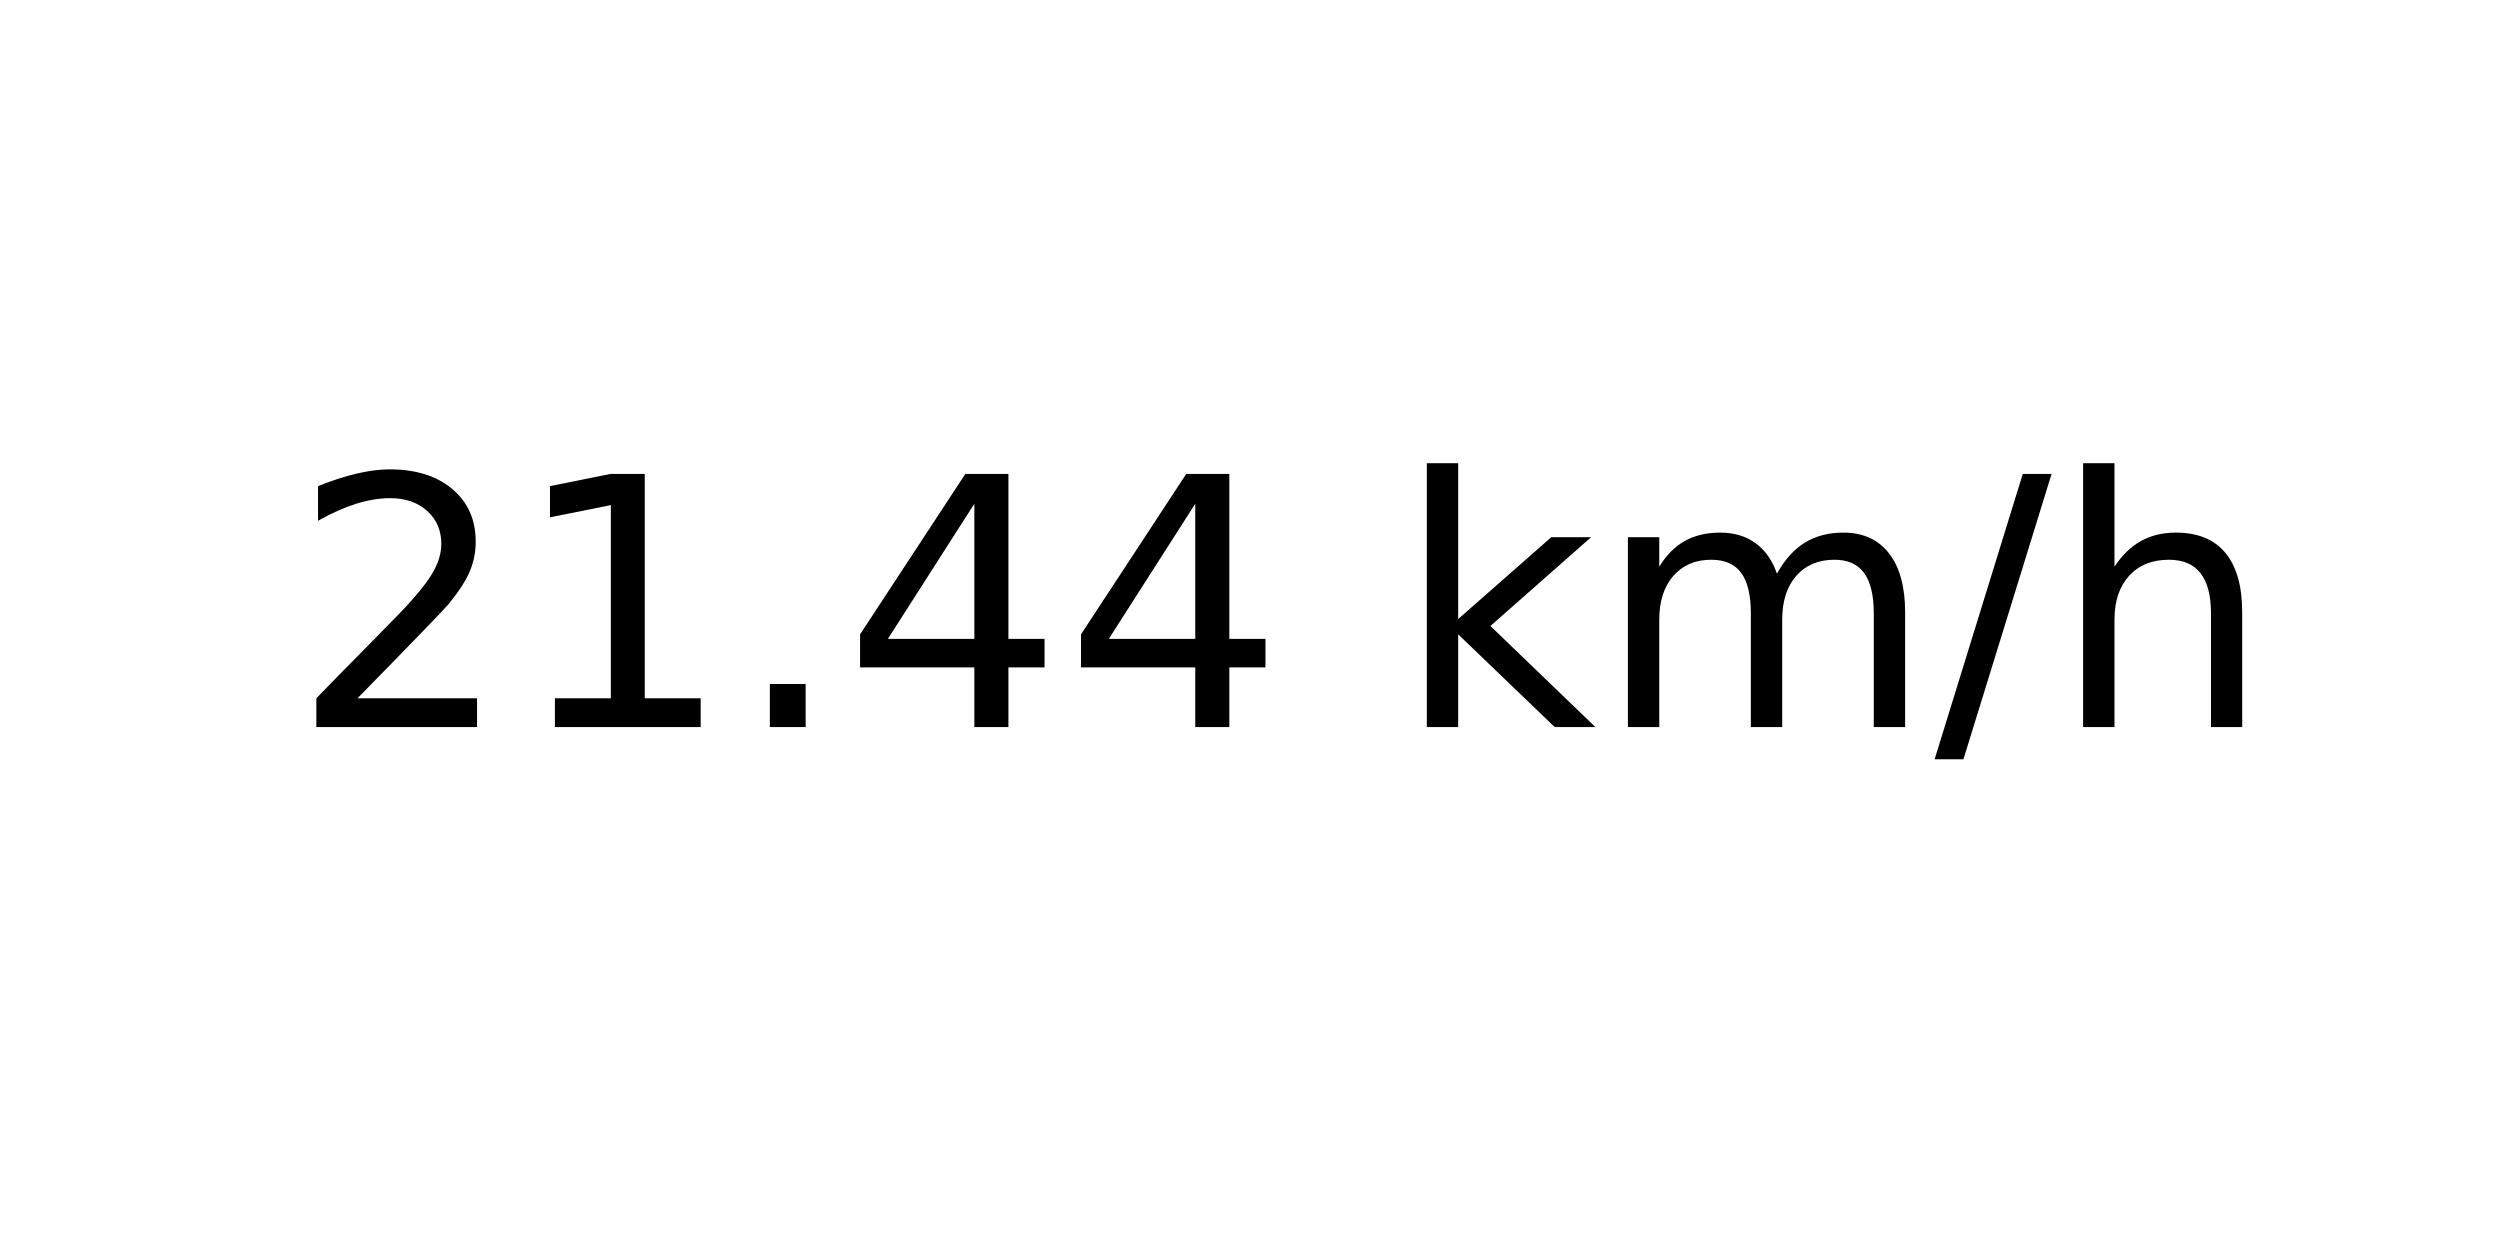
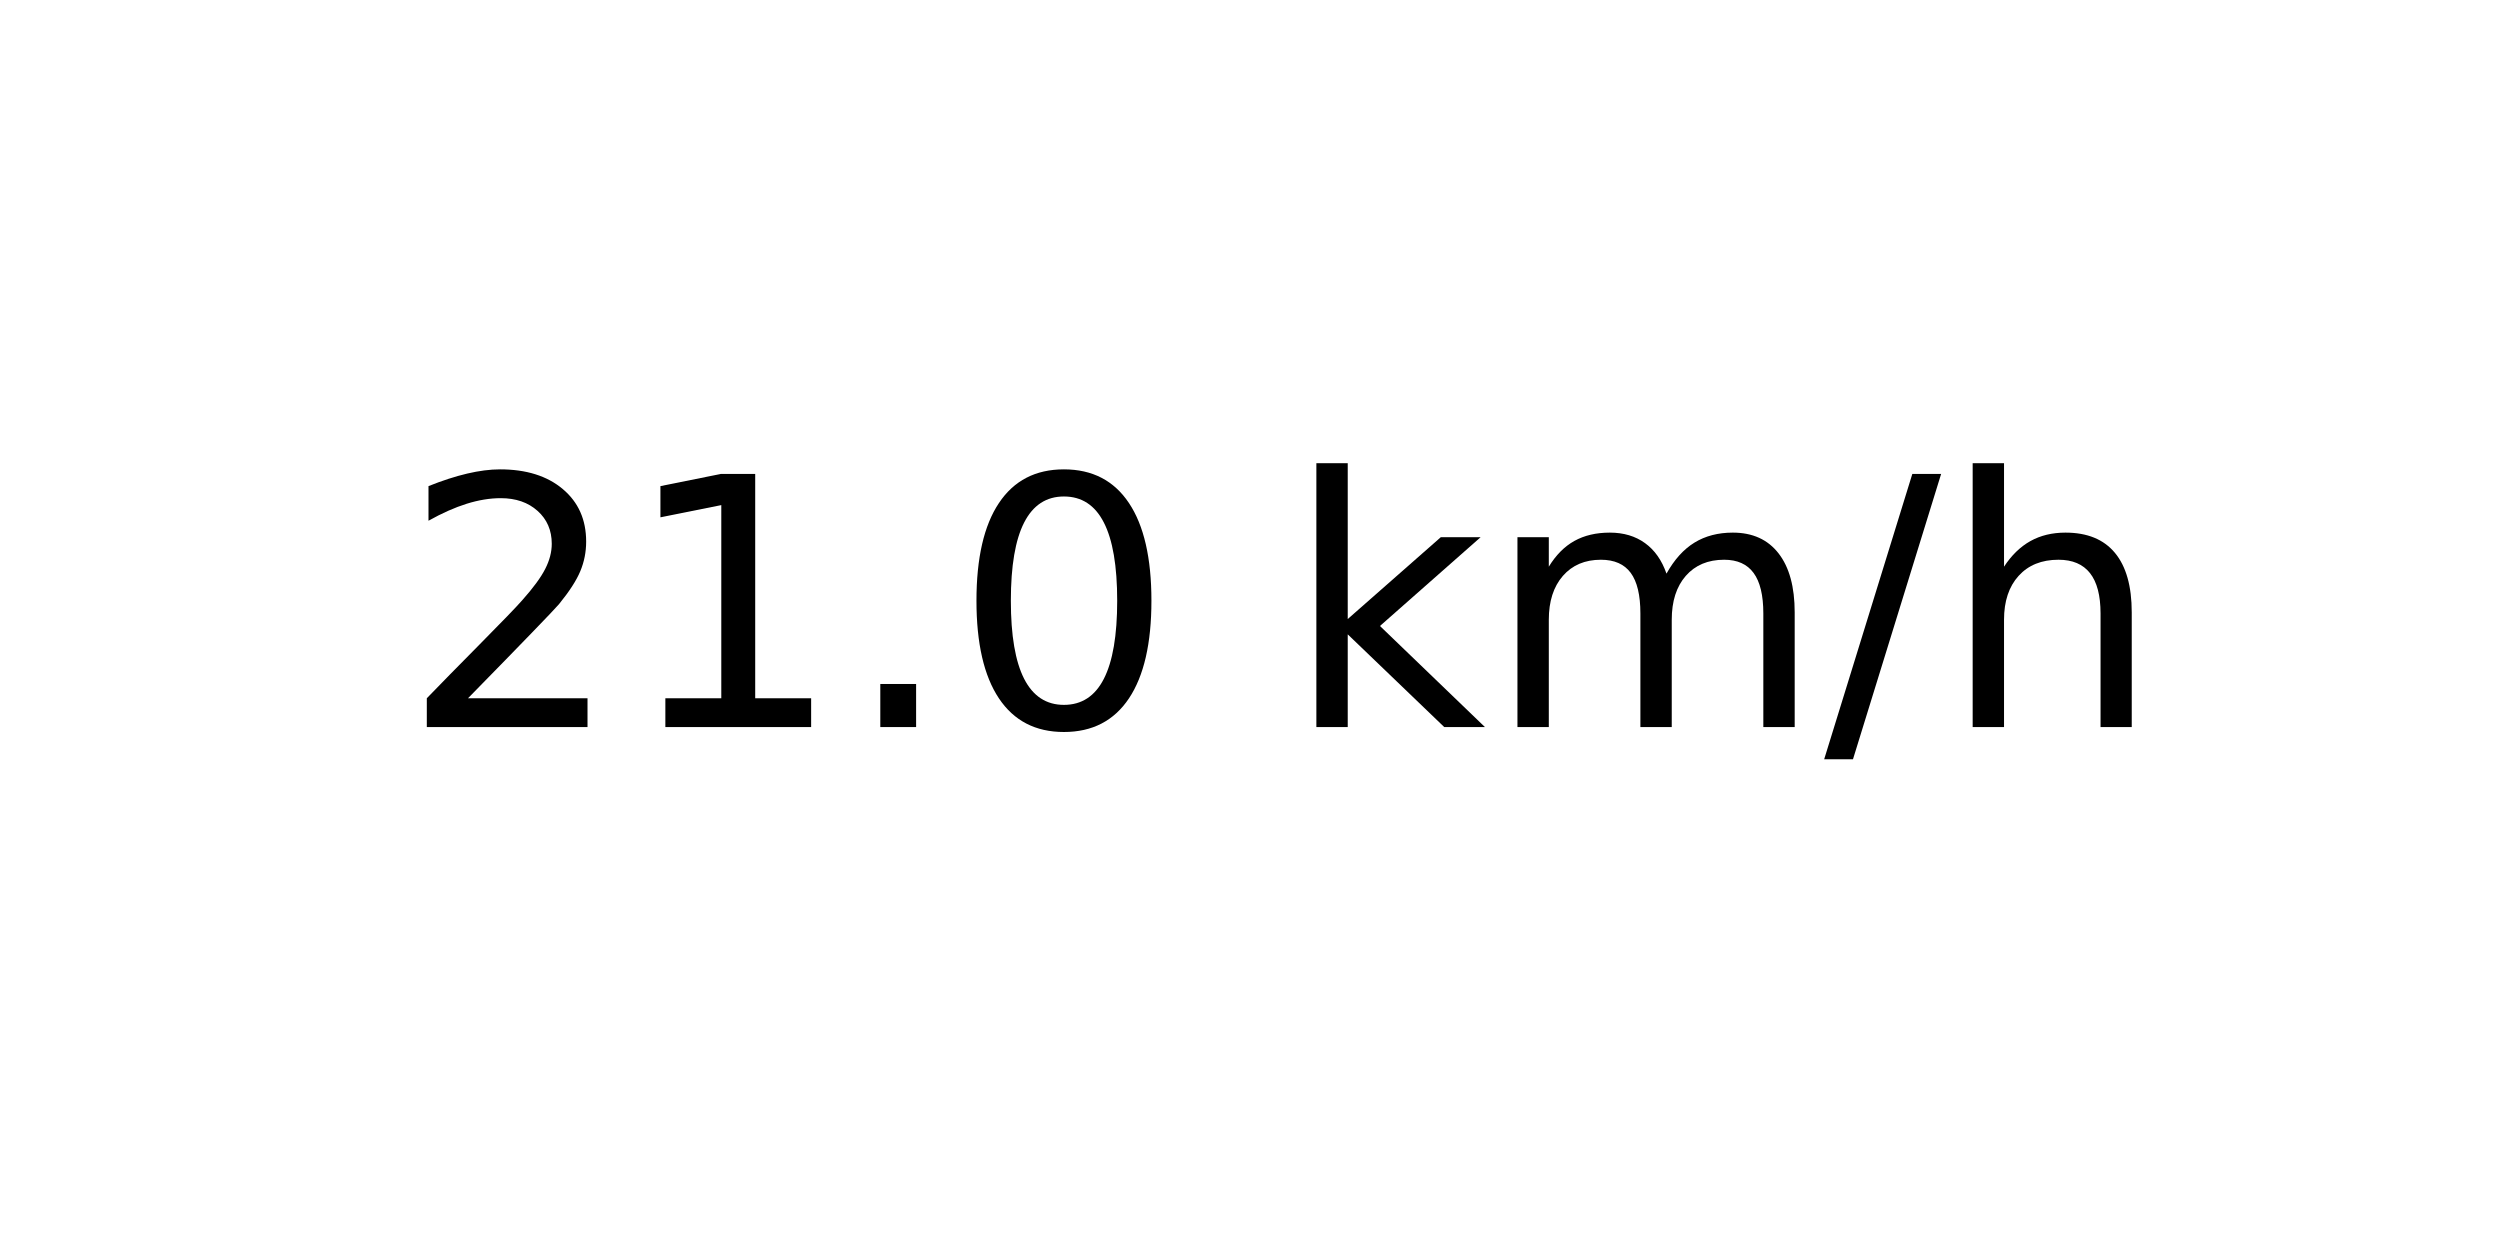
<svg xmlns="http://www.w3.org/2000/svg" xmlns:xlink="http://www.w3.org/1999/xlink" width="72pt" height="36pt" viewBox="0 0 72 36" version="1.1">
  <defs>
    <style type="text/css">*{stroke-linejoin: round; stroke-linecap: butt}</style>
  </defs>
  <g id="figure_1">
    <g id="axes_1">
      <g id="text_1">
-         <g transform="translate(8.378125 20.93937) scale(0.1 -0.1)">
+         <g transform="translate(11.55937 20.93937) scale(0.1 -0.1)">
          <defs>
            <path id="DejaVuSans-32" d="M 1228 531  L 3431 531  L 3431 0  L 469 0  L 469 531  Q 828 903 1448 1529  Q 2069 2156 2228 2338  Q 2531 2678 2651 2914  Q 2772 3150 2772 3378  Q 2772 3750 2511 3984  Q 2250 4219 1831 4219  Q 1534 4219 1204 4116  Q 875 4013 500 3803  L 500 4441  Q 881 4594 1212 4672  Q 1544 4750 1819 4750  Q 2544 4750 2975 4387  Q 3406 4025 3406 3419  Q 3406 3131 3298 2873  Q 3191 2616 2906 2266  Q 2828 2175 2409 1742  Q 1991 1309 1228 531  z " transform="scale(0.015625)" />
            <path id="DejaVuSans-31" d="M 794 531  L 1825 531  L 1825 4091  L 703 3866  L 703 4441  L 1819 4666  L 2450 4666  L 2450 531  L 3481 531  L 3481 0  L 794 0  L 794 531  z " transform="scale(0.015625)" />
            <path id="DejaVuSans-2e" d="M 684 794  L 1344 794  L 1344 0  L 684 0  L 684 794  z " transform="scale(0.015625)" />
-             <path id="DejaVuSans-34" d="M 2419 4116  L 825 1625  L 2419 1625  L 2419 4116  z M 2253 4666  L 3047 4666  L 3047 1625  L 3713 1625  L 3713 1100  L 3047 1100  L 3047 0  L 2419 0  L 2419 1100  L 313 1100  L 313 1709  L 2253 4666  z " transform="scale(0.015625)" />
+             <path id="DejaVuSans-30" d="M 2034 4250  Q 1547 4250 1301 3770  Q 1056 3291 1056 2328  Q 1056 1369 1301 889  Q 1547 409 2034 409  Q 2525 409 2770 889  Q 3016 1369 3016 2328  Q 3016 3291 2770 3770  Q 2525 4250 2034 4250  z M 2034 4750  Q 2819 4750 3233 4129  Q 3647 3509 3647 2328  Q 3647 1150 3233 529  Q 2819 -91 2034 -91  Q 1250 -91 836 529  Q 422 1150 422 2328  Q 422 3509 836 4129  Q 1250 4750 2034 4750  z " transform="scale(0.015625)" />
            <path id="DejaVuSans-20" transform="scale(0.015625)" />
            <path id="DejaVuSans-6b" d="M 581 4863  L 1159 4863  L 1159 1991  L 2875 3500  L 3609 3500  L 1753 1863  L 3688 0  L 2938 0  L 1159 1709  L 1159 0  L 581 0  L 581 4863  z " transform="scale(0.015625)" />
            <path id="DejaVuSans-6d" d="M 3328 2828  Q 3544 3216 3844 3400  Q 4144 3584 4550 3584  Q 5097 3584 5394 3201  Q 5691 2819 5691 2113  L 5691 0  L 5113 0  L 5113 2094  Q 5113 2597 4934 2840  Q 4756 3084 4391 3084  Q 3944 3084 3684 2787  Q 3425 2491 3425 1978  L 3425 0  L 2847 0  L 2847 2094  Q 2847 2600 2669 2842  Q 2491 3084 2119 3084  Q 1678 3084 1418 2786  Q 1159 2488 1159 1978  L 1159 0  L 581 0  L 581 3500  L 1159 3500  L 1159 2956  Q 1356 3278 1631 3431  Q 1906 3584 2284 3584  Q 2666 3584 2933 3390  Q 3200 3197 3328 2828  z " transform="scale(0.015625)" />
            <path id="DejaVuSans-2f" d="M 1625 4666  L 2156 4666  L 531 -594  L 0 -594  L 1625 4666  z " transform="scale(0.015625)" />
            <path id="DejaVuSans-68" d="M 3513 2113  L 3513 0  L 2938 0  L 2938 2094  Q 2938 2591 2744 2837  Q 2550 3084 2163 3084  Q 1697 3084 1428 2787  Q 1159 2491 1159 1978  L 1159 0  L 581 0  L 581 4863  L 1159 4863  L 1159 2956  Q 1366 3272 1645 3428  Q 1925 3584 2291 3584  Q 2894 3584 3203 3211  Q 3513 2838 3513 2113  z " transform="scale(0.015625)" />
          </defs>
          <use xlink:href="#DejaVuSans-32" />
          <use xlink:href="#DejaVuSans-31" x="63.623" />
          <use xlink:href="#DejaVuSans-2e" x="127.246" />
-           <use xlink:href="#DejaVuSans-34" x="159.033" />
-           <use xlink:href="#DejaVuSans-34" x="222.656" />
-           <use xlink:href="#DejaVuSans-20" x="286.279" />
-           <use xlink:href="#DejaVuSans-6b" x="318.066" />
-           <use xlink:href="#DejaVuSans-6d" x="375.977" />
-           <use xlink:href="#DejaVuSans-2f" x="473.389" />
-           <use xlink:href="#DejaVuSans-68" x="507.08" />
+           <use xlink:href="#DejaVuSans-30" x="159.033" />
+           <use xlink:href="#DejaVuSans-20" x="222.656" />
+           <use xlink:href="#DejaVuSans-6b" x="254.443" />
+           <use xlink:href="#DejaVuSans-6d" x="312.354" />
+           <use xlink:href="#DejaVuSans-2f" x="409.766" />
+           <use xlink:href="#DejaVuSans-68" x="443.457" />
        </g>
      </g>
    </g>
  </g>
</svg>
